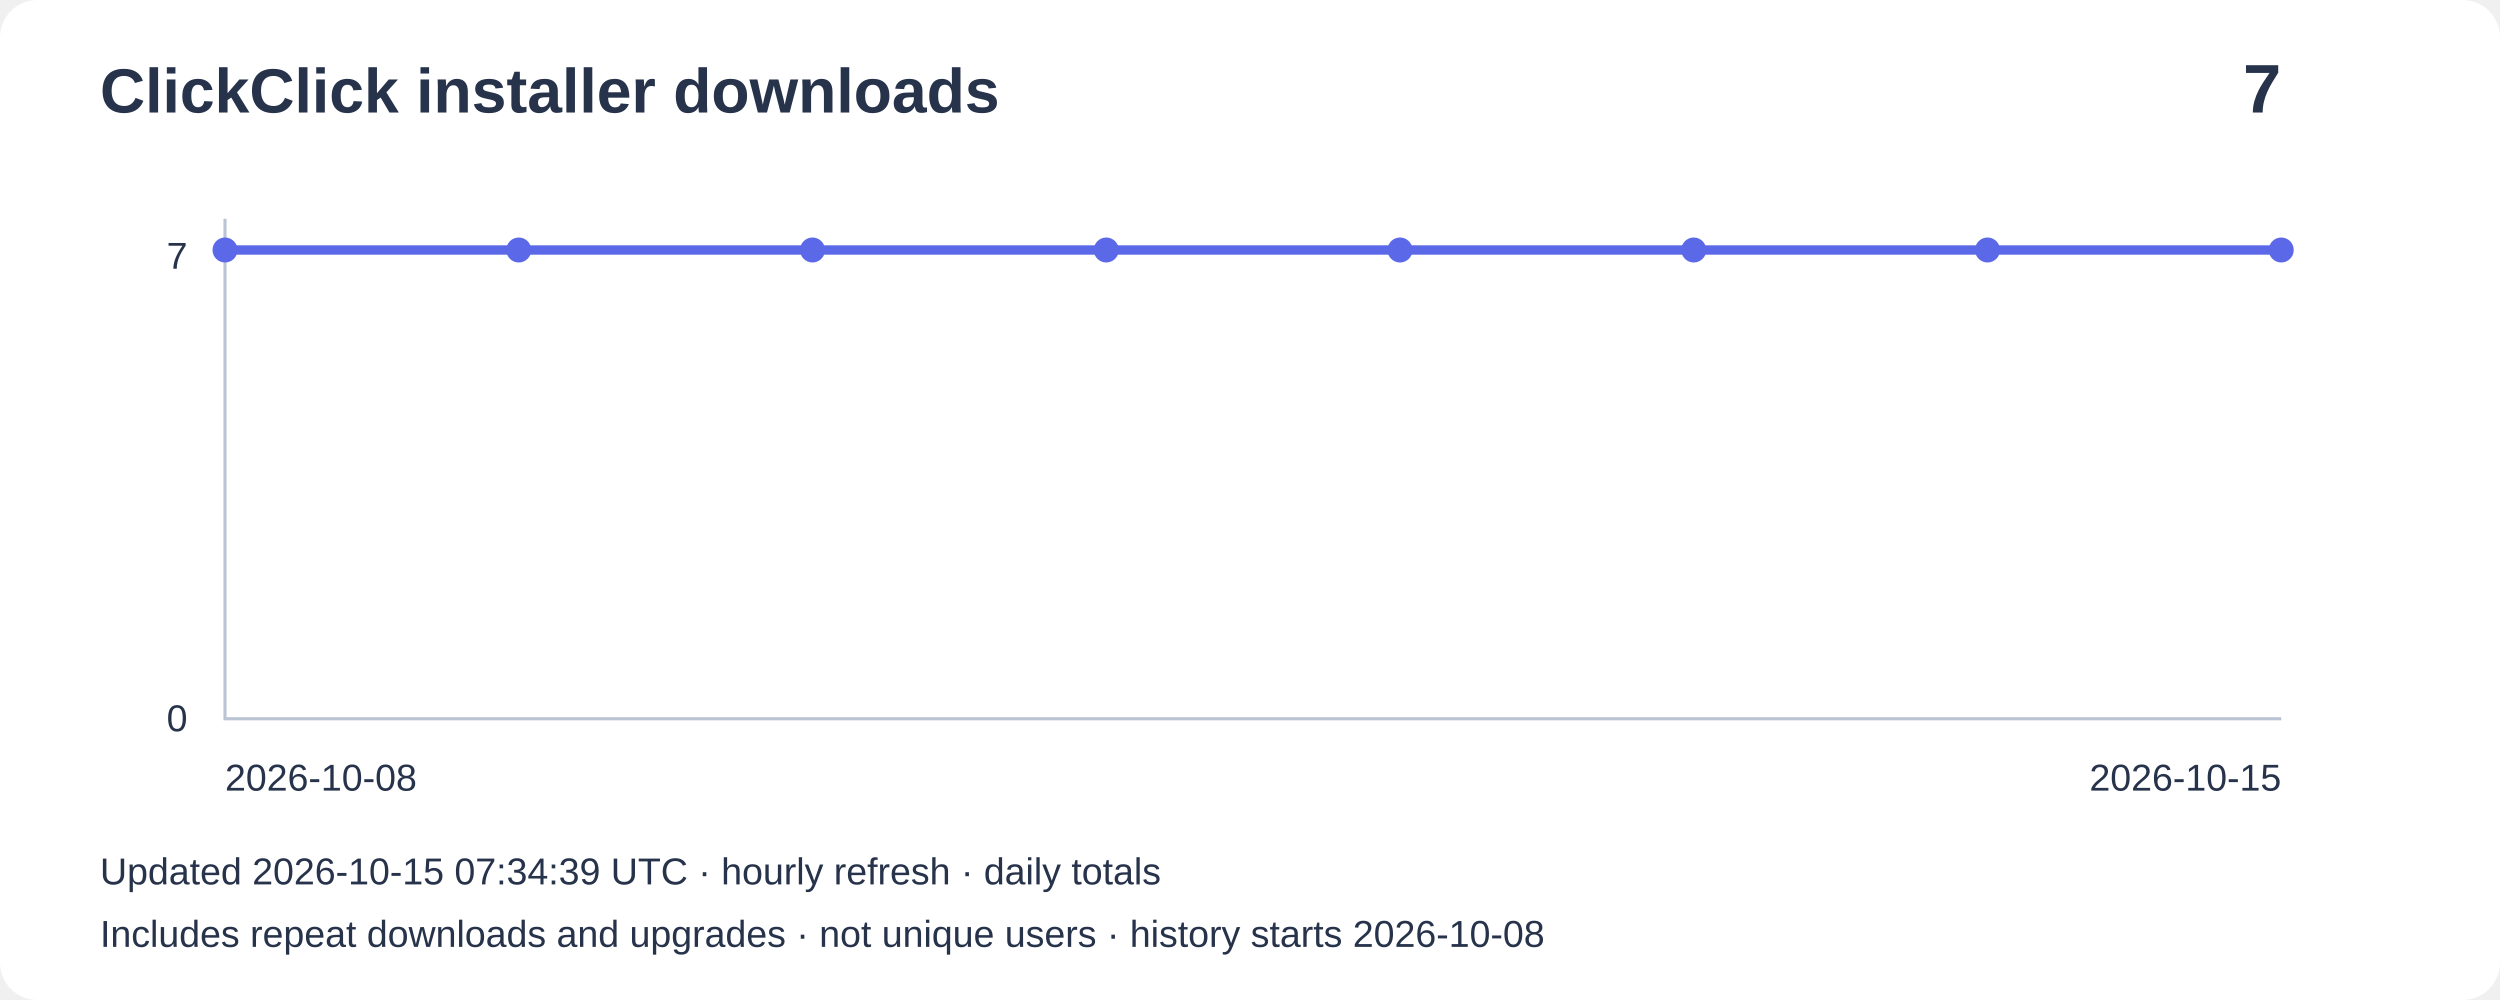
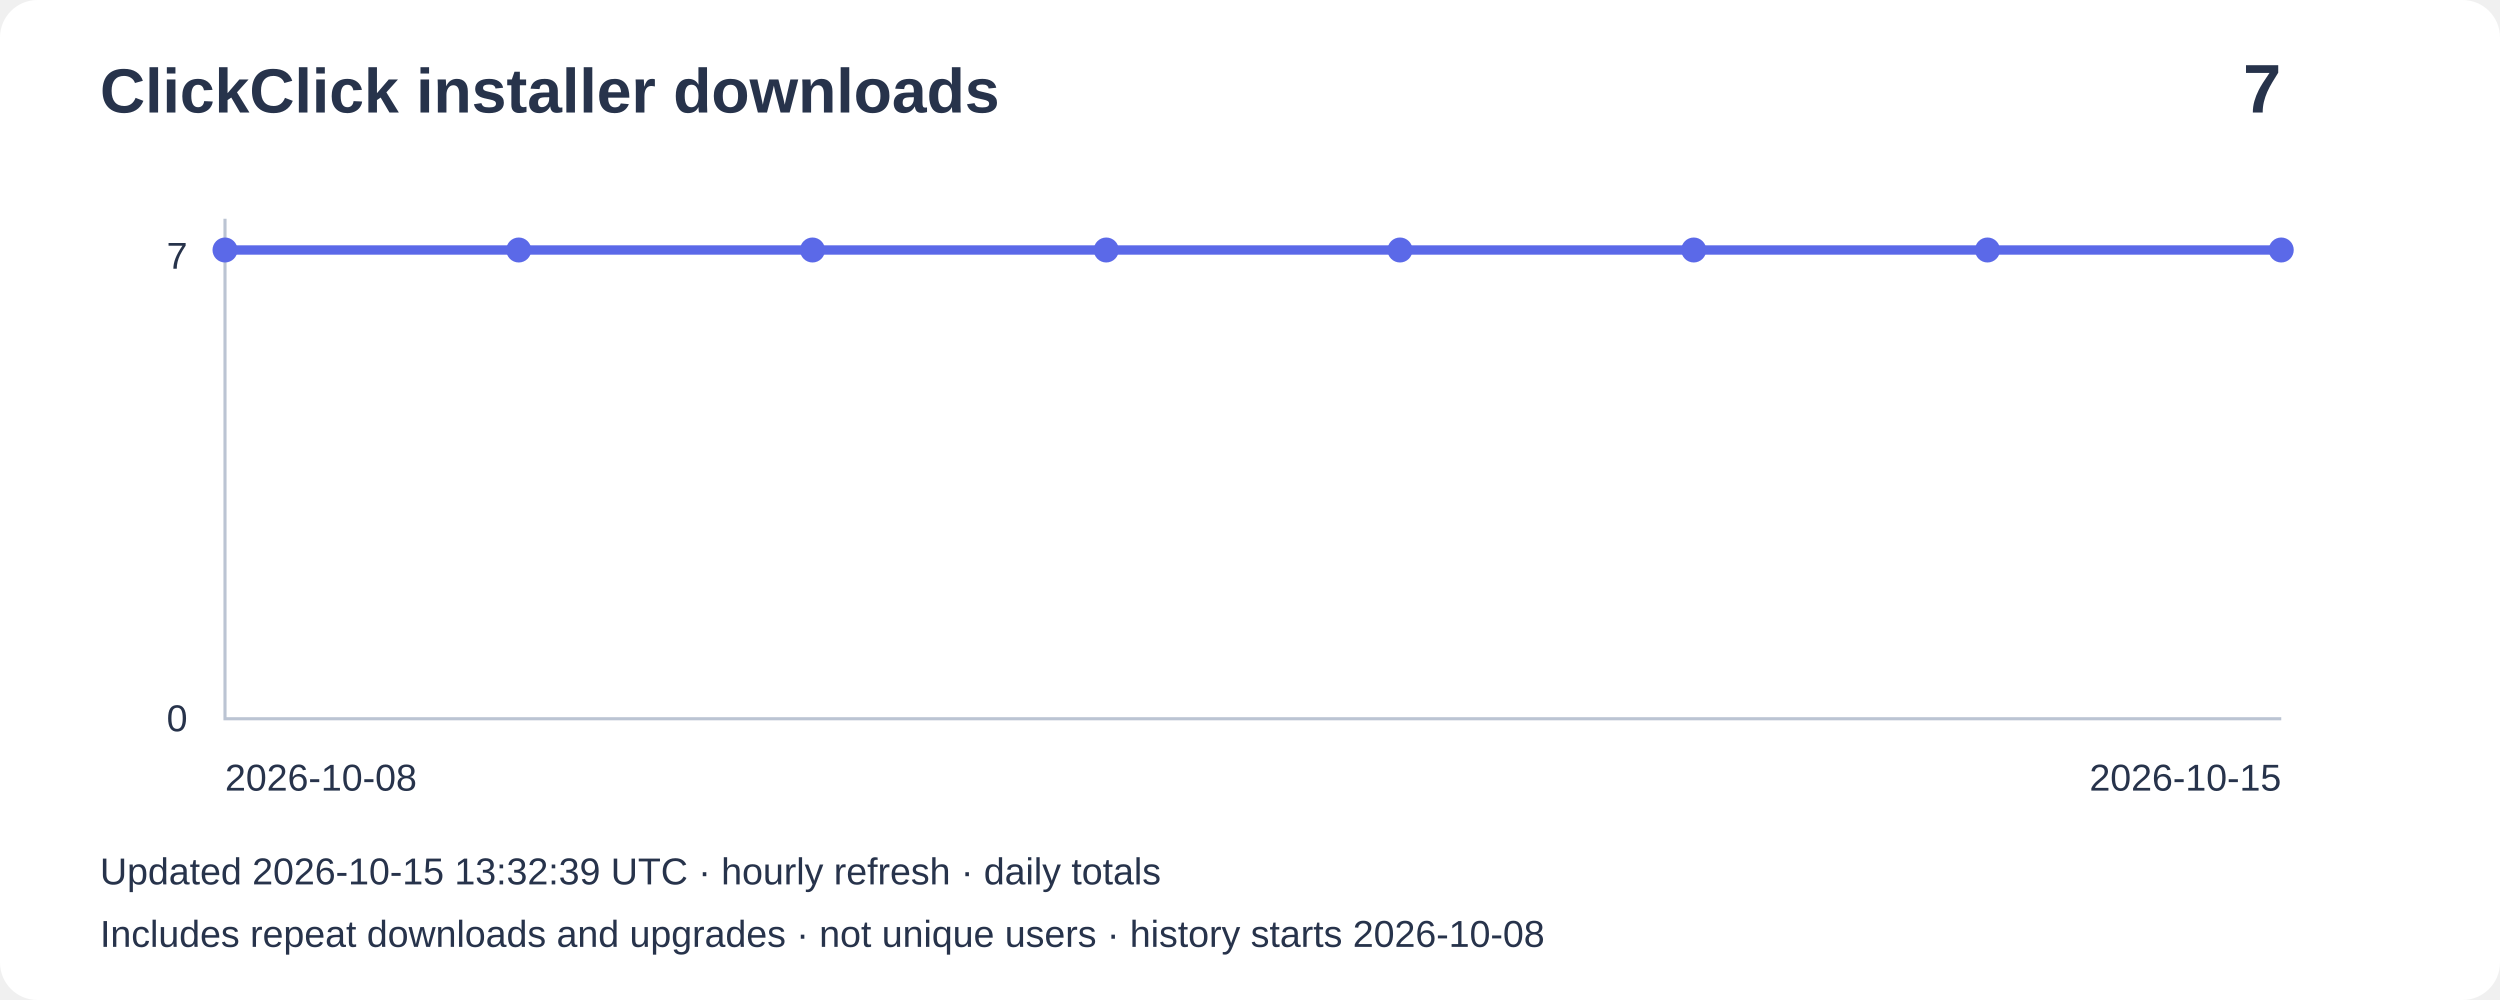
<svg xmlns="http://www.w3.org/2000/svg" width="800" height="320" viewBox="0 0 800 320" role="img" aria-label="Installer downloads: 7">
  <rect width="800" height="320" rx="12" fill="#ffffff" />
  <g font-family="Arial,sans-serif" fill="#27334b">
    <text x="32" y="36" font-size="20" font-weight="bold">ClickClick installer downloads</text>
    <text x="730" y="36" font-size="22" text-anchor="end" font-weight="bold">7</text>
    <path d="M72 70V230H730" fill="none" stroke="#bbc4d3" />
    <text x="60" y="86" text-anchor="end" font-size="12">7</text>
    <text x="60" y="234" text-anchor="end" font-size="12">0</text>
    <polyline points="72.0,80.0 166.0,80.0 260.0,80.0 354.0,80.0 448.0,80.0 542.0,80.0 636.0,80.0 730.0,80.0" fill="none" stroke="#5b69e8" stroke-width="3" />
    <circle cx="72.0" cy="80.0" r="4" fill="#5b69e8" />
    <circle cx="166.0" cy="80.0" r="4" fill="#5b69e8" />
    <circle cx="260.0" cy="80.0" r="4" fill="#5b69e8" />
    <circle cx="354.0" cy="80.0" r="4" fill="#5b69e8" />
    <circle cx="448.0" cy="80.0" r="4" fill="#5b69e8" />
    <circle cx="542.0" cy="80.0" r="4" fill="#5b69e8" />
    <circle cx="636.0" cy="80.0" r="4" fill="#5b69e8" />
    <circle cx="730.0" cy="80.0" r="4" fill="#5b69e8" />
    <text x="72" y="253" font-size="12">2026-10-08</text>
    <text x="730" y="253" text-anchor="end" font-size="12">2026-10-15</text>
-     <text x="32" y="283" font-size="12">Updated 2026-10-15 07:34:39 UTC · hourly refresh · daily totals</text>
+     <text x="32" y="283" font-size="12">Updated 2026-10-15 13:32:39 UTC · hourly refresh · daily totals</text>
    <text x="32" y="303" font-size="12">Includes repeat downloads and upgrades · not unique users · history starts 2026-10-08</text>
  </g>
</svg>
